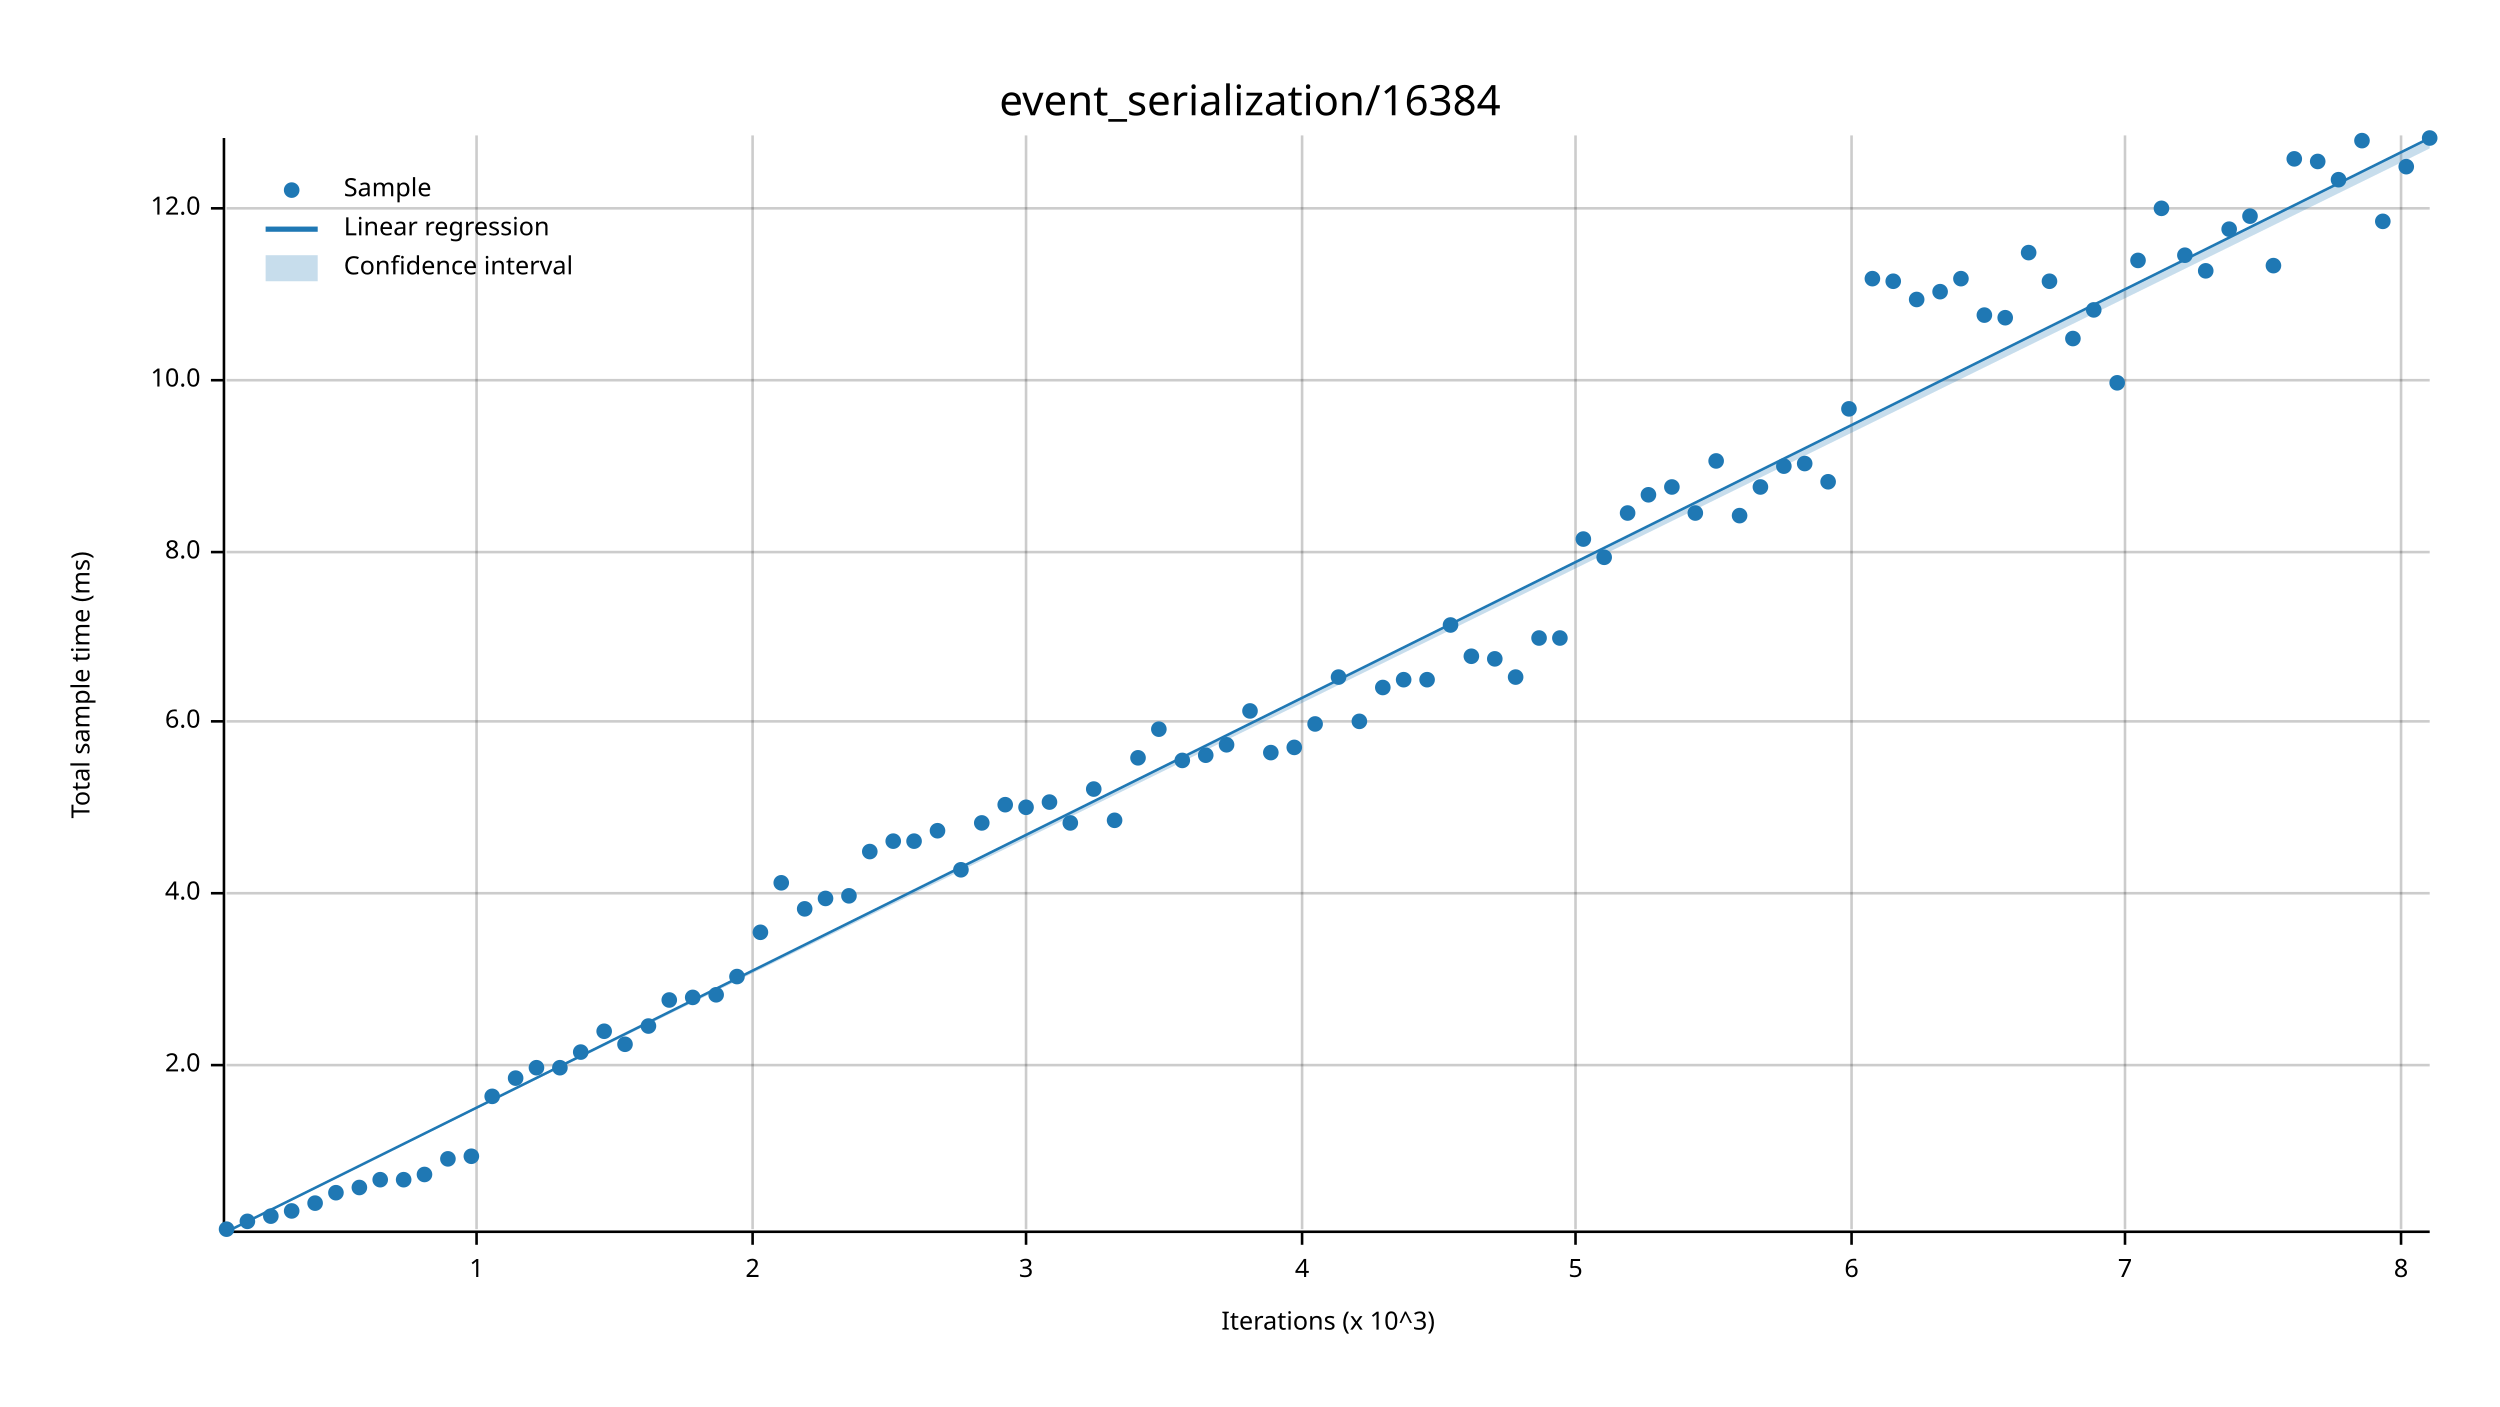
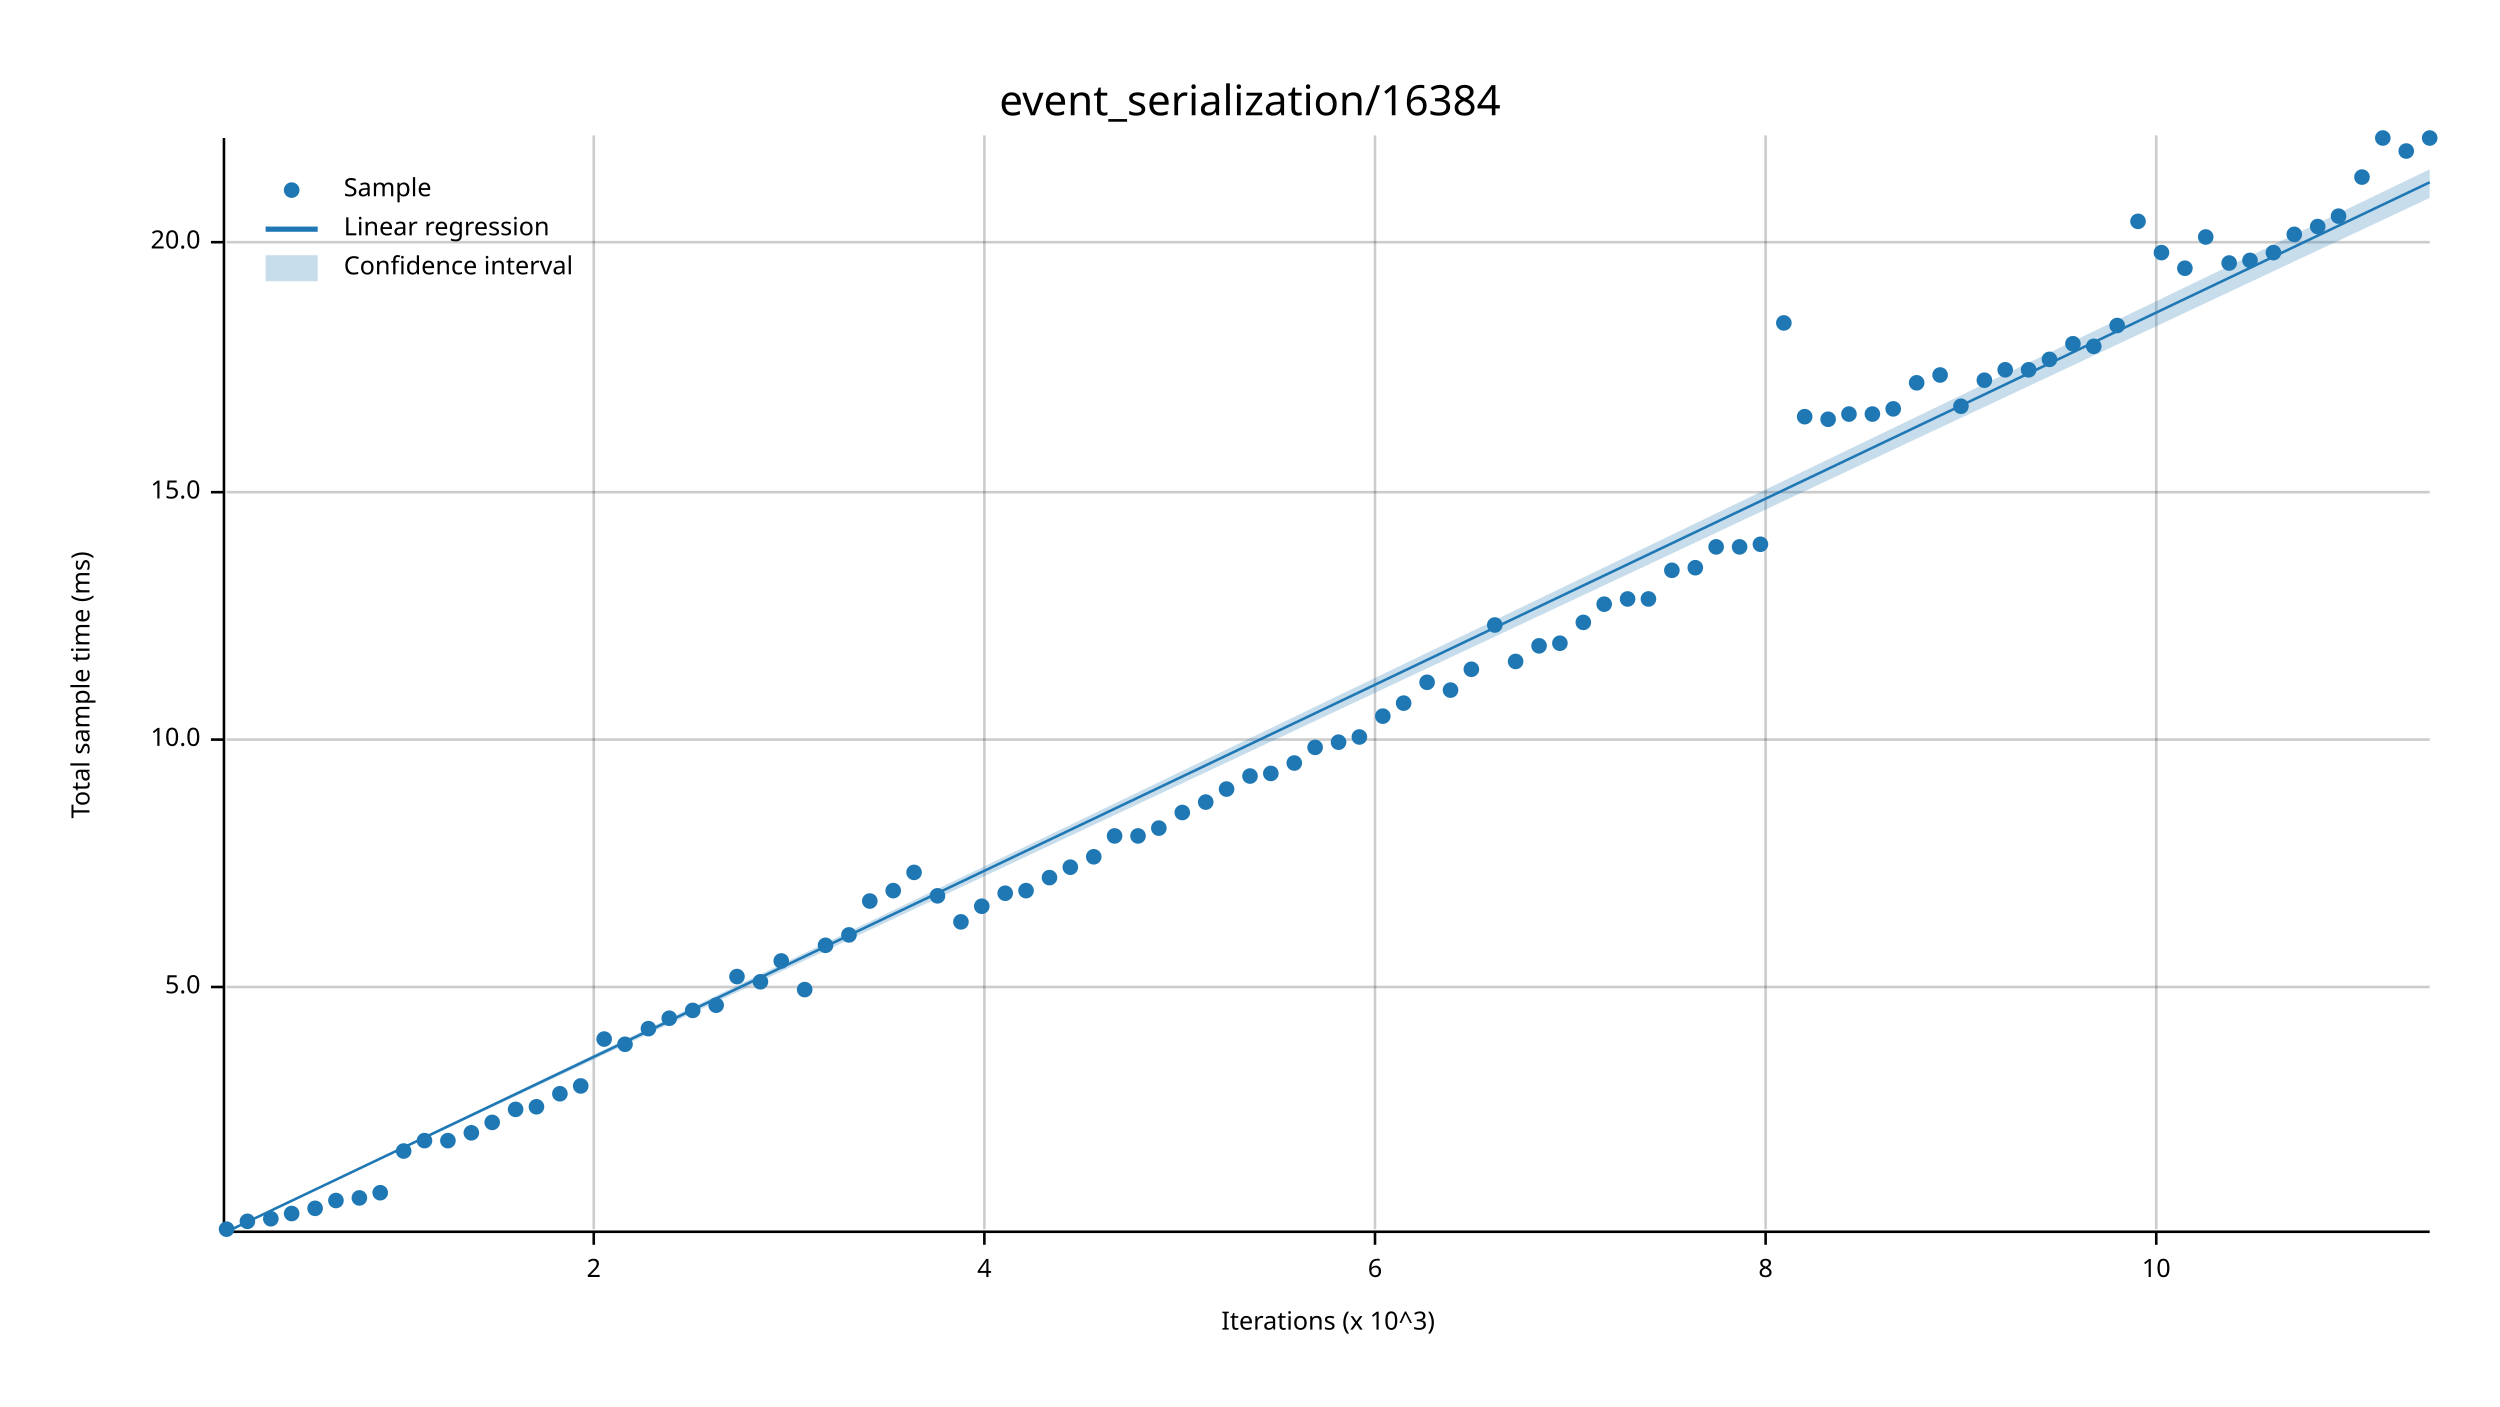
<svg xmlns="http://www.w3.org/2000/svg" width="960" height="540" viewBox="0 0 960 540">
  <text x="480" y="32" dy="0.76em" text-anchor="middle" font-family="sans-serif" font-size="16.129" opacity="1" fill="#000000">
event_serialization/16384
</text>
  <text x="27" y="263" dy="0.76em" text-anchor="middle" font-family="sans-serif" font-size="9.677" opacity="1" fill="#000000" transform="rotate(270, 27, 263)">
Total sample time (ms)
</text>
  <text x="510" y="513" dy="-0.5ex" text-anchor="middle" font-family="sans-serif" font-size="9.677" opacity="1" fill="#000000">
Iterations (x 10^3)
</text>
-   <line opacity="0.2" stroke="#000000" stroke-width="1" x1="183" y1="472" x2="183" y2="52" />
-   <line opacity="0.2" stroke="#000000" stroke-width="1" x1="289" y1="472" x2="289" y2="52" />
-   <line opacity="0.2" stroke="#000000" stroke-width="1" x1="394" y1="472" x2="394" y2="52" />
-   <line opacity="0.2" stroke="#000000" stroke-width="1" x1="500" y1="472" x2="500" y2="52" />
-   <line opacity="0.2" stroke="#000000" stroke-width="1" x1="605" y1="472" x2="605" y2="52" />
-   <line opacity="0.2" stroke="#000000" stroke-width="1" x1="711" y1="472" x2="711" y2="52" />
-   <line opacity="0.2" stroke="#000000" stroke-width="1" x1="816" y1="472" x2="816" y2="52" />
-   <line opacity="0.2" stroke="#000000" stroke-width="1" x1="922" y1="472" x2="922" y2="52" />
-   <line opacity="0.2" stroke="#000000" stroke-width="1" x1="87" y1="409" x2="933" y2="409" />
-   <line opacity="0.2" stroke="#000000" stroke-width="1" x1="87" y1="343" x2="933" y2="343" />
-   <line opacity="0.2" stroke="#000000" stroke-width="1" x1="87" y1="277" x2="933" y2="277" />
-   <line opacity="0.2" stroke="#000000" stroke-width="1" x1="87" y1="212" x2="933" y2="212" />
-   <line opacity="0.2" stroke="#000000" stroke-width="1" x1="87" y1="146" x2="933" y2="146" />
-   <line opacity="0.2" stroke="#000000" stroke-width="1" x1="87" y1="80" x2="933" y2="80" />
+   <line opacity="0.2" stroke="#000000" stroke-width="1" x1="228" y1="472" x2="228" y2="52" />
+   <line opacity="0.2" stroke="#000000" stroke-width="1" x1="378" y1="472" x2="378" y2="52" />
+   <line opacity="0.2" stroke="#000000" stroke-width="1" x1="528" y1="472" x2="528" y2="52" />
+   <line opacity="0.2" stroke="#000000" stroke-width="1" x1="678" y1="472" x2="678" y2="52" />
+   <line opacity="0.2" stroke="#000000" stroke-width="1" x1="828" y1="472" x2="828" y2="52" />
+   <line opacity="0.2" stroke="#000000" stroke-width="1" x1="87" y1="379" x2="933" y2="379" />
+   <line opacity="0.2" stroke="#000000" stroke-width="1" x1="87" y1="284" x2="933" y2="284" />
+   <line opacity="0.2" stroke="#000000" stroke-width="1" x1="87" y1="189" x2="933" y2="189" />
+   <line opacity="0.2" stroke="#000000" stroke-width="1" x1="87" y1="93" x2="933" y2="93" />
  <polyline fill="none" opacity="1" stroke="#000000" stroke-width="1" points="86,53 86,473 " />
-   <text x="77" y="409" dy="0.5ex" text-anchor="end" font-family="sans-serif" font-size="9.677" opacity="1" fill="#000000">
- 2.0
+   <text x="77" y="379" dy="0.5ex" text-anchor="end" font-family="sans-serif" font-size="9.677" opacity="1" fill="#000000">
+ 5.0
</text>
-   <polyline fill="none" opacity="1" stroke="#000000" stroke-width="1" points="81,409 86,409 " />
-   <text x="77" y="343" dy="0.5ex" text-anchor="end" font-family="sans-serif" font-size="9.677" opacity="1" fill="#000000">
- 4.0
- </text>
-   <polyline fill="none" opacity="1" stroke="#000000" stroke-width="1" points="81,343 86,343 " />
-   <text x="77" y="277" dy="0.5ex" text-anchor="end" font-family="sans-serif" font-size="9.677" opacity="1" fill="#000000">
- 6.0
- </text>
-   <polyline fill="none" opacity="1" stroke="#000000" stroke-width="1" points="81,277 86,277 " />
-   <text x="77" y="212" dy="0.5ex" text-anchor="end" font-family="sans-serif" font-size="9.677" opacity="1" fill="#000000">
- 8.0
- </text>
-   <polyline fill="none" opacity="1" stroke="#000000" stroke-width="1" points="81,212 86,212 " />
-   <text x="77" y="146" dy="0.5ex" text-anchor="end" font-family="sans-serif" font-size="9.677" opacity="1" fill="#000000">
+   <polyline fill="none" opacity="1" stroke="#000000" stroke-width="1" points="81,379 86,379 " />
+   <text x="77" y="284" dy="0.5ex" text-anchor="end" font-family="sans-serif" font-size="9.677" opacity="1" fill="#000000">
10.0
</text>
-   <polyline fill="none" opacity="1" stroke="#000000" stroke-width="1" points="81,146 86,146 " />
-   <text x="77" y="80" dy="0.5ex" text-anchor="end" font-family="sans-serif" font-size="9.677" opacity="1" fill="#000000">
- 12.0
+   <polyline fill="none" opacity="1" stroke="#000000" stroke-width="1" points="81,284 86,284 " />
+   <text x="77" y="189" dy="0.5ex" text-anchor="end" font-family="sans-serif" font-size="9.677" opacity="1" fill="#000000">
+ 15.0
</text>
-   <polyline fill="none" opacity="1" stroke="#000000" stroke-width="1" points="81,80 86,80 " />
+   <polyline fill="none" opacity="1" stroke="#000000" stroke-width="1" points="81,189 86,189 " />
+   <text x="77" y="93" dy="0.5ex" text-anchor="end" font-family="sans-serif" font-size="9.677" opacity="1" fill="#000000">
+ 20.0
+ </text>
+   <polyline fill="none" opacity="1" stroke="#000000" stroke-width="1" points="81,93 86,93 " />
  <polyline fill="none" opacity="1" stroke="#000000" stroke-width="1" points="87,473 933,473 " />
-   <text x="183" y="483" dy="0.76em" text-anchor="middle" font-family="sans-serif" font-size="9.677" opacity="1" fill="#000000">
- 1
- </text>
-   <polyline fill="none" opacity="1" stroke="#000000" stroke-width="1" points="183,473 183,478 " />
-   <text x="289" y="483" dy="0.76em" text-anchor="middle" font-family="sans-serif" font-size="9.677" opacity="1" fill="#000000">
+   <text x="228" y="483" dy="0.76em" text-anchor="middle" font-family="sans-serif" font-size="9.677" opacity="1" fill="#000000">
2
</text>
-   <polyline fill="none" opacity="1" stroke="#000000" stroke-width="1" points="289,473 289,478 " />
-   <text x="394" y="483" dy="0.76em" text-anchor="middle" font-family="sans-serif" font-size="9.677" opacity="1" fill="#000000">
- 3
- </text>
-   <polyline fill="none" opacity="1" stroke="#000000" stroke-width="1" points="394,473 394,478 " />
-   <text x="500" y="483" dy="0.76em" text-anchor="middle" font-family="sans-serif" font-size="9.677" opacity="1" fill="#000000">
+   <polyline fill="none" opacity="1" stroke="#000000" stroke-width="1" points="228,473 228,478 " />
+   <text x="378" y="483" dy="0.76em" text-anchor="middle" font-family="sans-serif" font-size="9.677" opacity="1" fill="#000000">
4
</text>
-   <polyline fill="none" opacity="1" stroke="#000000" stroke-width="1" points="500,473 500,478 " />
-   <text x="605" y="483" dy="0.76em" text-anchor="middle" font-family="sans-serif" font-size="9.677" opacity="1" fill="#000000">
- 5
- </text>
-   <polyline fill="none" opacity="1" stroke="#000000" stroke-width="1" points="605,473 605,478 " />
-   <text x="711" y="483" dy="0.76em" text-anchor="middle" font-family="sans-serif" font-size="9.677" opacity="1" fill="#000000">
+   <polyline fill="none" opacity="1" stroke="#000000" stroke-width="1" points="378,473 378,478 " />
+   <text x="528" y="483" dy="0.76em" text-anchor="middle" font-family="sans-serif" font-size="9.677" opacity="1" fill="#000000">
6
</text>
-   <polyline fill="none" opacity="1" stroke="#000000" stroke-width="1" points="711,473 711,478 " />
-   <text x="816" y="483" dy="0.76em" text-anchor="middle" font-family="sans-serif" font-size="9.677" opacity="1" fill="#000000">
- 7
- </text>
-   <polyline fill="none" opacity="1" stroke="#000000" stroke-width="1" points="816,473 816,478 " />
-   <text x="922" y="483" dy="0.76em" text-anchor="middle" font-family="sans-serif" font-size="9.677" opacity="1" fill="#000000">
+   <polyline fill="none" opacity="1" stroke="#000000" stroke-width="1" points="528,473 528,478 " />
+   <text x="678" y="483" dy="0.76em" text-anchor="middle" font-family="sans-serif" font-size="9.677" opacity="1" fill="#000000">
8
</text>
-   <polyline fill="none" opacity="1" stroke="#000000" stroke-width="1" points="922,473 922,478 " />
+   <polyline fill="none" opacity="1" stroke="#000000" stroke-width="1" points="678,473 678,478 " />
+   <text x="828" y="483" dy="0.76em" text-anchor="middle" font-family="sans-serif" font-size="9.677" opacity="1" fill="#000000">
+ 10
+ </text>
+   <polyline fill="none" opacity="1" stroke="#000000" stroke-width="1" points="828,473 828,478 " />
  <circle cx="87" cy="472" r="3" opacity="1" fill="#1F78B4" stroke="none" stroke-width="1" />
  <circle cx="95" cy="469" r="3" opacity="1" fill="#1F78B4" stroke="none" stroke-width="1" />
-   <circle cx="104" cy="467" r="3" opacity="1" fill="#1F78B4" stroke="none" stroke-width="1" />
-   <circle cx="112" cy="465" r="3" opacity="1" fill="#1F78B4" stroke="none" stroke-width="1" />
-   <circle cx="121" cy="462" r="3" opacity="1" fill="#1F78B4" stroke="none" stroke-width="1" />
-   <circle cx="129" cy="458" r="3" opacity="1" fill="#1F78B4" stroke="none" stroke-width="1" />
-   <circle cx="138" cy="456" r="3" opacity="1" fill="#1F78B4" stroke="none" stroke-width="1" />
-   <circle cx="146" cy="453" r="3" opacity="1" fill="#1F78B4" stroke="none" stroke-width="1" />
-   <circle cx="155" cy="453" r="3" opacity="1" fill="#1F78B4" stroke="none" stroke-width="1" />
-   <circle cx="163" cy="451" r="3" opacity="1" fill="#1F78B4" stroke="none" stroke-width="1" />
-   <circle cx="172" cy="445" r="3" opacity="1" fill="#1F78B4" stroke="none" stroke-width="1" />
-   <circle cx="181" cy="444" r="3" opacity="1" fill="#1F78B4" stroke="none" stroke-width="1" />
-   <circle cx="189" cy="421" r="3" opacity="1" fill="#1F78B4" stroke="none" stroke-width="1" />
-   <circle cx="198" cy="414" r="3" opacity="1" fill="#1F78B4" stroke="none" stroke-width="1" />
-   <circle cx="206" cy="410" r="3" opacity="1" fill="#1F78B4" stroke="none" stroke-width="1" />
-   <circle cx="215" cy="410" r="3" opacity="1" fill="#1F78B4" stroke="none" stroke-width="1" />
-   <circle cx="223" cy="404" r="3" opacity="1" fill="#1F78B4" stroke="none" stroke-width="1" />
-   <circle cx="232" cy="396" r="3" opacity="1" fill="#1F78B4" stroke="none" stroke-width="1" />
+   <circle cx="104" cy="468" r="3" opacity="1" fill="#1F78B4" stroke="none" stroke-width="1" />
+   <circle cx="112" cy="466" r="3" opacity="1" fill="#1F78B4" stroke="none" stroke-width="1" />
+   <circle cx="121" cy="464" r="3" opacity="1" fill="#1F78B4" stroke="none" stroke-width="1" />
+   <circle cx="129" cy="461" r="3" opacity="1" fill="#1F78B4" stroke="none" stroke-width="1" />
+   <circle cx="138" cy="460" r="3" opacity="1" fill="#1F78B4" stroke="none" stroke-width="1" />
+   <circle cx="146" cy="458" r="3" opacity="1" fill="#1F78B4" stroke="none" stroke-width="1" />
+   <circle cx="155" cy="442" r="3" opacity="1" fill="#1F78B4" stroke="none" stroke-width="1" />
+   <circle cx="163" cy="438" r="3" opacity="1" fill="#1F78B4" stroke="none" stroke-width="1" />
+   <circle cx="172" cy="438" r="3" opacity="1" fill="#1F78B4" stroke="none" stroke-width="1" />
+   <circle cx="181" cy="435" r="3" opacity="1" fill="#1F78B4" stroke="none" stroke-width="1" />
+   <circle cx="189" cy="431" r="3" opacity="1" fill="#1F78B4" stroke="none" stroke-width="1" />
+   <circle cx="198" cy="426" r="3" opacity="1" fill="#1F78B4" stroke="none" stroke-width="1" />
+   <circle cx="206" cy="425" r="3" opacity="1" fill="#1F78B4" stroke="none" stroke-width="1" />
+   <circle cx="215" cy="420" r="3" opacity="1" fill="#1F78B4" stroke="none" stroke-width="1" />
+   <circle cx="223" cy="417" r="3" opacity="1" fill="#1F78B4" stroke="none" stroke-width="1" />
+   <circle cx="232" cy="399" r="3" opacity="1" fill="#1F78B4" stroke="none" stroke-width="1" />
  <circle cx="240" cy="401" r="3" opacity="1" fill="#1F78B4" stroke="none" stroke-width="1" />
-   <circle cx="249" cy="394" r="3" opacity="1" fill="#1F78B4" stroke="none" stroke-width="1" />
-   <circle cx="257" cy="384" r="3" opacity="1" fill="#1F78B4" stroke="none" stroke-width="1" />
-   <circle cx="266" cy="383" r="3" opacity="1" fill="#1F78B4" stroke="none" stroke-width="1" />
-   <circle cx="275" cy="382" r="3" opacity="1" fill="#1F78B4" stroke="none" stroke-width="1" />
+   <circle cx="249" cy="395" r="3" opacity="1" fill="#1F78B4" stroke="none" stroke-width="1" />
+   <circle cx="257" cy="391" r="3" opacity="1" fill="#1F78B4" stroke="none" stroke-width="1" />
+   <circle cx="266" cy="388" r="3" opacity="1" fill="#1F78B4" stroke="none" stroke-width="1" />
+   <circle cx="275" cy="386" r="3" opacity="1" fill="#1F78B4" stroke="none" stroke-width="1" />
  <circle cx="283" cy="375" r="3" opacity="1" fill="#1F78B4" stroke="none" stroke-width="1" />
-   <circle cx="292" cy="358" r="3" opacity="1" fill="#1F78B4" stroke="none" stroke-width="1" />
-   <circle cx="300" cy="339" r="3" opacity="1" fill="#1F78B4" stroke="none" stroke-width="1" />
-   <circle cx="309" cy="349" r="3" opacity="1" fill="#1F78B4" stroke="none" stroke-width="1" />
-   <circle cx="317" cy="345" r="3" opacity="1" fill="#1F78B4" stroke="none" stroke-width="1" />
-   <circle cx="326" cy="344" r="3" opacity="1" fill="#1F78B4" stroke="none" stroke-width="1" />
-   <circle cx="334" cy="327" r="3" opacity="1" fill="#1F78B4" stroke="none" stroke-width="1" />
-   <circle cx="343" cy="323" r="3" opacity="1" fill="#1F78B4" stroke="none" stroke-width="1" />
-   <circle cx="351" cy="323" r="3" opacity="1" fill="#1F78B4" stroke="none" stroke-width="1" />
-   <circle cx="360" cy="319" r="3" opacity="1" fill="#1F78B4" stroke="none" stroke-width="1" />
-   <circle cx="369" cy="334" r="3" opacity="1" fill="#1F78B4" stroke="none" stroke-width="1" />
-   <circle cx="377" cy="316" r="3" opacity="1" fill="#1F78B4" stroke="none" stroke-width="1" />
-   <circle cx="386" cy="309" r="3" opacity="1" fill="#1F78B4" stroke="none" stroke-width="1" />
-   <circle cx="394" cy="310" r="3" opacity="1" fill="#1F78B4" stroke="none" stroke-width="1" />
-   <circle cx="403" cy="308" r="3" opacity="1" fill="#1F78B4" stroke="none" stroke-width="1" />
-   <circle cx="411" cy="316" r="3" opacity="1" fill="#1F78B4" stroke="none" stroke-width="1" />
-   <circle cx="420" cy="303" r="3" opacity="1" fill="#1F78B4" stroke="none" stroke-width="1" />
-   <circle cx="428" cy="315" r="3" opacity="1" fill="#1F78B4" stroke="none" stroke-width="1" />
-   <circle cx="437" cy="291" r="3" opacity="1" fill="#1F78B4" stroke="none" stroke-width="1" />
-   <circle cx="445" cy="280" r="3" opacity="1" fill="#1F78B4" stroke="none" stroke-width="1" />
-   <circle cx="454" cy="292" r="3" opacity="1" fill="#1F78B4" stroke="none" stroke-width="1" />
-   <circle cx="463" cy="290" r="3" opacity="1" fill="#1F78B4" stroke="none" stroke-width="1" />
-   <circle cx="471" cy="286" r="3" opacity="1" fill="#1F78B4" stroke="none" stroke-width="1" />
-   <circle cx="480" cy="273" r="3" opacity="1" fill="#1F78B4" stroke="none" stroke-width="1" />
-   <circle cx="488" cy="289" r="3" opacity="1" fill="#1F78B4" stroke="none" stroke-width="1" />
-   <circle cx="497" cy="287" r="3" opacity="1" fill="#1F78B4" stroke="none" stroke-width="1" />
-   <circle cx="505" cy="278" r="3" opacity="1" fill="#1F78B4" stroke="none" stroke-width="1" />
-   <circle cx="514" cy="260" r="3" opacity="1" fill="#1F78B4" stroke="none" stroke-width="1" />
-   <circle cx="522" cy="277" r="3" opacity="1" fill="#1F78B4" stroke="none" stroke-width="1" />
-   <circle cx="531" cy="264" r="3" opacity="1" fill="#1F78B4" stroke="none" stroke-width="1" />
-   <circle cx="539" cy="261" r="3" opacity="1" fill="#1F78B4" stroke="none" stroke-width="1" />
-   <circle cx="548" cy="261" r="3" opacity="1" fill="#1F78B4" stroke="none" stroke-width="1" />
-   <circle cx="557" cy="240" r="3" opacity="1" fill="#1F78B4" stroke="none" stroke-width="1" />
-   <circle cx="565" cy="252" r="3" opacity="1" fill="#1F78B4" stroke="none" stroke-width="1" />
-   <circle cx="574" cy="253" r="3" opacity="1" fill="#1F78B4" stroke="none" stroke-width="1" />
-   <circle cx="582" cy="260" r="3" opacity="1" fill="#1F78B4" stroke="none" stroke-width="1" />
-   <circle cx="591" cy="245" r="3" opacity="1" fill="#1F78B4" stroke="none" stroke-width="1" />
-   <circle cx="599" cy="245" r="3" opacity="1" fill="#1F78B4" stroke="none" stroke-width="1" />
-   <circle cx="608" cy="207" r="3" opacity="1" fill="#1F78B4" stroke="none" stroke-width="1" />
-   <circle cx="616" cy="214" r="3" opacity="1" fill="#1F78B4" stroke="none" stroke-width="1" />
-   <circle cx="625" cy="197" r="3" opacity="1" fill="#1F78B4" stroke="none" stroke-width="1" />
-   <circle cx="633" cy="190" r="3" opacity="1" fill="#1F78B4" stroke="none" stroke-width="1" />
-   <circle cx="642" cy="187" r="3" opacity="1" fill="#1F78B4" stroke="none" stroke-width="1" />
-   <circle cx="651" cy="197" r="3" opacity="1" fill="#1F78B4" stroke="none" stroke-width="1" />
-   <circle cx="659" cy="177" r="3" opacity="1" fill="#1F78B4" stroke="none" stroke-width="1" />
-   <circle cx="668" cy="198" r="3" opacity="1" fill="#1F78B4" stroke="none" stroke-width="1" />
-   <circle cx="676" cy="187" r="3" opacity="1" fill="#1F78B4" stroke="none" stroke-width="1" />
-   <circle cx="685" cy="179" r="3" opacity="1" fill="#1F78B4" stroke="none" stroke-width="1" />
-   <circle cx="693" cy="178" r="3" opacity="1" fill="#1F78B4" stroke="none" stroke-width="1" />
-   <circle cx="702" cy="185" r="3" opacity="1" fill="#1F78B4" stroke="none" stroke-width="1" />
-   <circle cx="710" cy="157" r="3" opacity="1" fill="#1F78B4" stroke="none" stroke-width="1" />
-   <circle cx="719" cy="107" r="3" opacity="1" fill="#1F78B4" stroke="none" stroke-width="1" />
-   <circle cx="727" cy="108" r="3" opacity="1" fill="#1F78B4" stroke="none" stroke-width="1" />
-   <circle cx="736" cy="115" r="3" opacity="1" fill="#1F78B4" stroke="none" stroke-width="1" />
-   <circle cx="745" cy="112" r="3" opacity="1" fill="#1F78B4" stroke="none" stroke-width="1" />
-   <circle cx="753" cy="107" r="3" opacity="1" fill="#1F78B4" stroke="none" stroke-width="1" />
-   <circle cx="762" cy="121" r="3" opacity="1" fill="#1F78B4" stroke="none" stroke-width="1" />
-   <circle cx="770" cy="122" r="3" opacity="1" fill="#1F78B4" stroke="none" stroke-width="1" />
-   <circle cx="779" cy="97" r="3" opacity="1" fill="#1F78B4" stroke="none" stroke-width="1" />
-   <circle cx="787" cy="108" r="3" opacity="1" fill="#1F78B4" stroke="none" stroke-width="1" />
-   <circle cx="796" cy="130" r="3" opacity="1" fill="#1F78B4" stroke="none" stroke-width="1" />
-   <circle cx="804" cy="119" r="3" opacity="1" fill="#1F78B4" stroke="none" stroke-width="1" />
-   <circle cx="813" cy="147" r="3" opacity="1" fill="#1F78B4" stroke="none" stroke-width="1" />
-   <circle cx="821" cy="100" r="3" opacity="1" fill="#1F78B4" stroke="none" stroke-width="1" />
-   <circle cx="830" cy="80" r="3" opacity="1" fill="#1F78B4" stroke="none" stroke-width="1" />
-   <circle cx="839" cy="98" r="3" opacity="1" fill="#1F78B4" stroke="none" stroke-width="1" />
-   <circle cx="847" cy="104" r="3" opacity="1" fill="#1F78B4" stroke="none" stroke-width="1" />
-   <circle cx="856" cy="88" r="3" opacity="1" fill="#1F78B4" stroke="none" stroke-width="1" />
-   <circle cx="864" cy="83" r="3" opacity="1" fill="#1F78B4" stroke="none" stroke-width="1" />
-   <circle cx="873" cy="102" r="3" opacity="1" fill="#1F78B4" stroke="none" stroke-width="1" />
-   <circle cx="881" cy="61" r="3" opacity="1" fill="#1F78B4" stroke="none" stroke-width="1" />
-   <circle cx="890" cy="62" r="3" opacity="1" fill="#1F78B4" stroke="none" stroke-width="1" />
-   <circle cx="898" cy="69" r="3" opacity="1" fill="#1F78B4" stroke="none" stroke-width="1" />
-   <circle cx="907" cy="54" r="3" opacity="1" fill="#1F78B4" stroke="none" stroke-width="1" />
-   <circle cx="915" cy="85" r="3" opacity="1" fill="#1F78B4" stroke="none" stroke-width="1" />
-   <circle cx="924" cy="64" r="3" opacity="1" fill="#1F78B4" stroke="none" stroke-width="1" />
+   <circle cx="292" cy="377" r="3" opacity="1" fill="#1F78B4" stroke="none" stroke-width="1" />
+   <circle cx="300" cy="369" r="3" opacity="1" fill="#1F78B4" stroke="none" stroke-width="1" />
+   <circle cx="309" cy="380" r="3" opacity="1" fill="#1F78B4" stroke="none" stroke-width="1" />
+   <circle cx="317" cy="363" r="3" opacity="1" fill="#1F78B4" stroke="none" stroke-width="1" />
+   <circle cx="326" cy="359" r="3" opacity="1" fill="#1F78B4" stroke="none" stroke-width="1" />
+   <circle cx="334" cy="346" r="3" opacity="1" fill="#1F78B4" stroke="none" stroke-width="1" />
+   <circle cx="343" cy="342" r="3" opacity="1" fill="#1F78B4" stroke="none" stroke-width="1" />
+   <circle cx="351" cy="335" r="3" opacity="1" fill="#1F78B4" stroke="none" stroke-width="1" />
+   <circle cx="360" cy="344" r="3" opacity="1" fill="#1F78B4" stroke="none" stroke-width="1" />
+   <circle cx="369" cy="354" r="3" opacity="1" fill="#1F78B4" stroke="none" stroke-width="1" />
+   <circle cx="377" cy="348" r="3" opacity="1" fill="#1F78B4" stroke="none" stroke-width="1" />
+   <circle cx="386" cy="343" r="3" opacity="1" fill="#1F78B4" stroke="none" stroke-width="1" />
+   <circle cx="394" cy="342" r="3" opacity="1" fill="#1F78B4" stroke="none" stroke-width="1" />
+   <circle cx="403" cy="337" r="3" opacity="1" fill="#1F78B4" stroke="none" stroke-width="1" />
+   <circle cx="411" cy="333" r="3" opacity="1" fill="#1F78B4" stroke="none" stroke-width="1" />
+   <circle cx="420" cy="329" r="3" opacity="1" fill="#1F78B4" stroke="none" stroke-width="1" />
+   <circle cx="428" cy="321" r="3" opacity="1" fill="#1F78B4" stroke="none" stroke-width="1" />
+   <circle cx="437" cy="321" r="3" opacity="1" fill="#1F78B4" stroke="none" stroke-width="1" />
+   <circle cx="445" cy="318" r="3" opacity="1" fill="#1F78B4" stroke="none" stroke-width="1" />
+   <circle cx="454" cy="312" r="3" opacity="1" fill="#1F78B4" stroke="none" stroke-width="1" />
+   <circle cx="463" cy="308" r="3" opacity="1" fill="#1F78B4" stroke="none" stroke-width="1" />
+   <circle cx="471" cy="303" r="3" opacity="1" fill="#1F78B4" stroke="none" stroke-width="1" />
+   <circle cx="480" cy="298" r="3" opacity="1" fill="#1F78B4" stroke="none" stroke-width="1" />
+   <circle cx="488" cy="297" r="3" opacity="1" fill="#1F78B4" stroke="none" stroke-width="1" />
+   <circle cx="497" cy="293" r="3" opacity="1" fill="#1F78B4" stroke="none" stroke-width="1" />
+   <circle cx="505" cy="287" r="3" opacity="1" fill="#1F78B4" stroke="none" stroke-width="1" />
+   <circle cx="514" cy="285" r="3" opacity="1" fill="#1F78B4" stroke="none" stroke-width="1" />
+   <circle cx="522" cy="283" r="3" opacity="1" fill="#1F78B4" stroke="none" stroke-width="1" />
+   <circle cx="531" cy="275" r="3" opacity="1" fill="#1F78B4" stroke="none" stroke-width="1" />
+   <circle cx="539" cy="270" r="3" opacity="1" fill="#1F78B4" stroke="none" stroke-width="1" />
+   <circle cx="548" cy="262" r="3" opacity="1" fill="#1F78B4" stroke="none" stroke-width="1" />
+   <circle cx="557" cy="265" r="3" opacity="1" fill="#1F78B4" stroke="none" stroke-width="1" />
+   <circle cx="565" cy="257" r="3" opacity="1" fill="#1F78B4" stroke="none" stroke-width="1" />
+   <circle cx="574" cy="240" r="3" opacity="1" fill="#1F78B4" stroke="none" stroke-width="1" />
+   <circle cx="582" cy="254" r="3" opacity="1" fill="#1F78B4" stroke="none" stroke-width="1" />
+   <circle cx="591" cy="248" r="3" opacity="1" fill="#1F78B4" stroke="none" stroke-width="1" />
+   <circle cx="599" cy="247" r="3" opacity="1" fill="#1F78B4" stroke="none" stroke-width="1" />
+   <circle cx="608" cy="239" r="3" opacity="1" fill="#1F78B4" stroke="none" stroke-width="1" />
+   <circle cx="616" cy="232" r="3" opacity="1" fill="#1F78B4" stroke="none" stroke-width="1" />
+   <circle cx="625" cy="230" r="3" opacity="1" fill="#1F78B4" stroke="none" stroke-width="1" />
+   <circle cx="633" cy="230" r="3" opacity="1" fill="#1F78B4" stroke="none" stroke-width="1" />
+   <circle cx="642" cy="219" r="3" opacity="1" fill="#1F78B4" stroke="none" stroke-width="1" />
+   <circle cx="651" cy="218" r="3" opacity="1" fill="#1F78B4" stroke="none" stroke-width="1" />
+   <circle cx="659" cy="210" r="3" opacity="1" fill="#1F78B4" stroke="none" stroke-width="1" />
+   <circle cx="668" cy="210" r="3" opacity="1" fill="#1F78B4" stroke="none" stroke-width="1" />
+   <circle cx="676" cy="209" r="3" opacity="1" fill="#1F78B4" stroke="none" stroke-width="1" />
+   <circle cx="685" cy="124" r="3" opacity="1" fill="#1F78B4" stroke="none" stroke-width="1" />
+   <circle cx="693" cy="160" r="3" opacity="1" fill="#1F78B4" stroke="none" stroke-width="1" />
+   <circle cx="702" cy="161" r="3" opacity="1" fill="#1F78B4" stroke="none" stroke-width="1" />
+   <circle cx="710" cy="159" r="3" opacity="1" fill="#1F78B4" stroke="none" stroke-width="1" />
+   <circle cx="719" cy="159" r="3" opacity="1" fill="#1F78B4" stroke="none" stroke-width="1" />
+   <circle cx="727" cy="157" r="3" opacity="1" fill="#1F78B4" stroke="none" stroke-width="1" />
+   <circle cx="736" cy="147" r="3" opacity="1" fill="#1F78B4" stroke="none" stroke-width="1" />
+   <circle cx="745" cy="144" r="3" opacity="1" fill="#1F78B4" stroke="none" stroke-width="1" />
+   <circle cx="753" cy="156" r="3" opacity="1" fill="#1F78B4" stroke="none" stroke-width="1" />
+   <circle cx="762" cy="146" r="3" opacity="1" fill="#1F78B4" stroke="none" stroke-width="1" />
+   <circle cx="770" cy="142" r="3" opacity="1" fill="#1F78B4" stroke="none" stroke-width="1" />
+   <circle cx="779" cy="142" r="3" opacity="1" fill="#1F78B4" stroke="none" stroke-width="1" />
+   <circle cx="787" cy="138" r="3" opacity="1" fill="#1F78B4" stroke="none" stroke-width="1" />
+   <circle cx="796" cy="132" r="3" opacity="1" fill="#1F78B4" stroke="none" stroke-width="1" />
+   <circle cx="804" cy="133" r="3" opacity="1" fill="#1F78B4" stroke="none" stroke-width="1" />
+   <circle cx="813" cy="125" r="3" opacity="1" fill="#1F78B4" stroke="none" stroke-width="1" />
+   <circle cx="821" cy="85" r="3" opacity="1" fill="#1F78B4" stroke="none" stroke-width="1" />
+   <circle cx="830" cy="97" r="3" opacity="1" fill="#1F78B4" stroke="none" stroke-width="1" />
+   <circle cx="839" cy="103" r="3" opacity="1" fill="#1F78B4" stroke="none" stroke-width="1" />
+   <circle cx="847" cy="91" r="3" opacity="1" fill="#1F78B4" stroke="none" stroke-width="1" />
+   <circle cx="856" cy="101" r="3" opacity="1" fill="#1F78B4" stroke="none" stroke-width="1" />
+   <circle cx="864" cy="100" r="3" opacity="1" fill="#1F78B4" stroke="none" stroke-width="1" />
+   <circle cx="873" cy="97" r="3" opacity="1" fill="#1F78B4" stroke="none" stroke-width="1" />
+   <circle cx="881" cy="90" r="3" opacity="1" fill="#1F78B4" stroke="none" stroke-width="1" />
+   <circle cx="890" cy="87" r="3" opacity="1" fill="#1F78B4" stroke="none" stroke-width="1" />
+   <circle cx="898" cy="83" r="3" opacity="1" fill="#1F78B4" stroke="none" stroke-width="1" />
+   <circle cx="907" cy="68" r="3" opacity="1" fill="#1F78B4" stroke="none" stroke-width="1" />
+   <circle cx="915" cy="53" r="3" opacity="1" fill="#1F78B4" stroke="none" stroke-width="1" />
+   <circle cx="924" cy="58" r="3" opacity="1" fill="#1F78B4" stroke="none" stroke-width="1" />
  <circle cx="933" cy="53" r="3" opacity="1" fill="#1F78B4" stroke="none" stroke-width="1" />
-   <polyline fill="none" opacity="1" stroke="#1F78B4" stroke-width="1" points="87,473 933,53 " />
-   <polygon opacity="0.25" fill="#1F78B4" points="87,473 933,57 933,53 " />
+   <polyline fill="none" opacity="1" stroke="#1F78B4" stroke-width="1" points="87,473 933,70 " />
+   <polygon opacity="0.25" fill="#1F78B4" points="87,473 933,76 933,65 " />
  <text x="132" y="68" dy="0.76em" text-anchor="start" font-family="sans-serif" font-size="9.677" opacity="1" fill="#000000">
Sample
</text>
  <text x="132" y="83" dy="0.76em" text-anchor="start" font-family="sans-serif" font-size="9.677" opacity="1" fill="#000000">
Linear regression
</text>
  <text x="132" y="98" dy="0.76em" text-anchor="start" font-family="sans-serif" font-size="9.677" opacity="1" fill="#000000">
Confidence interval
</text>
  <circle cx="112" cy="73" r="3" opacity="1" fill="#1F78B4" stroke="none" stroke-width="1" />
  <polyline fill="none" opacity="1" stroke="#1F78B4" stroke-width="2" points="102,88 122,88 " />
  <rect x="102" y="98" width="20" height="10" opacity="0.25" fill="#1F78B4" stroke="none" />
</svg>
